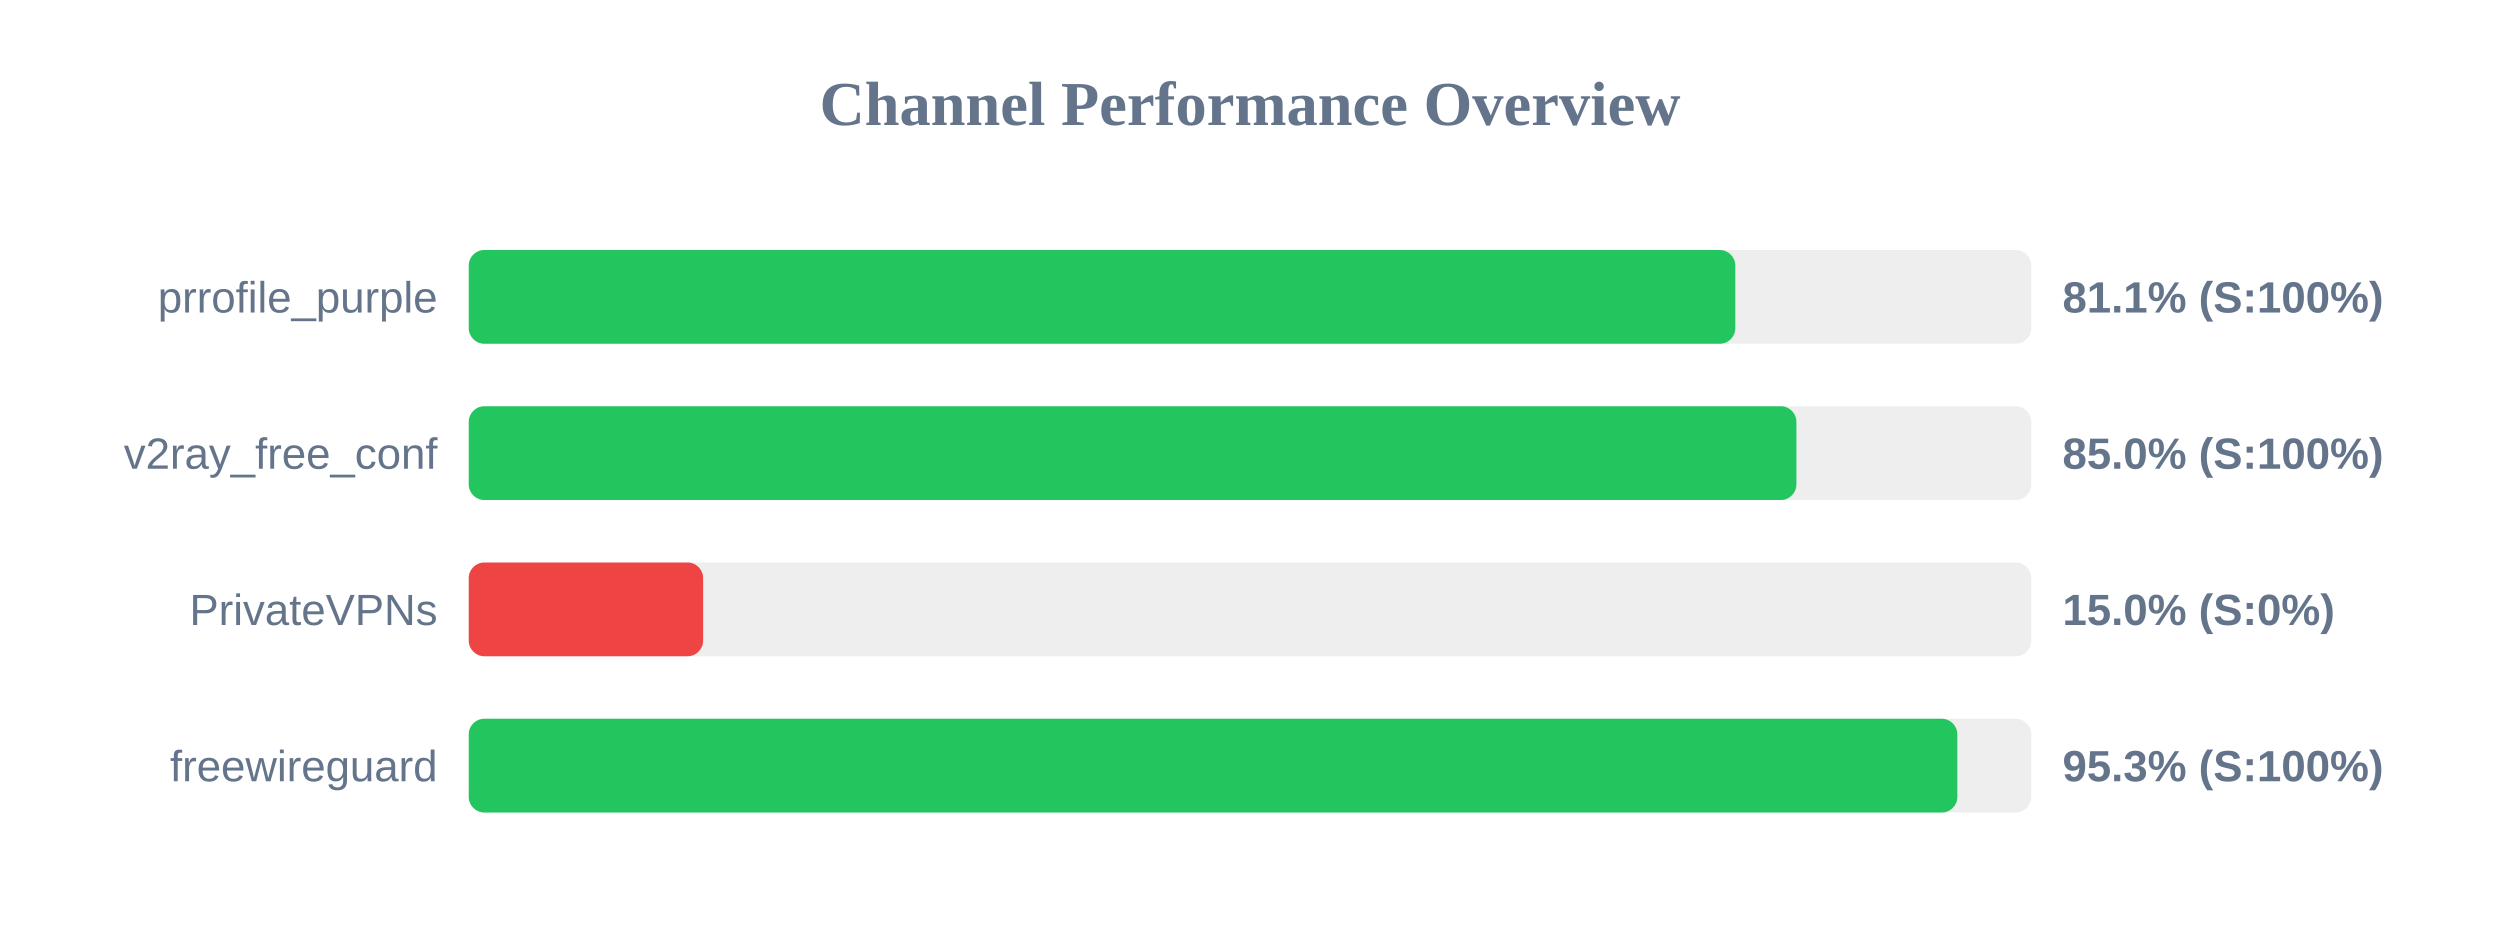
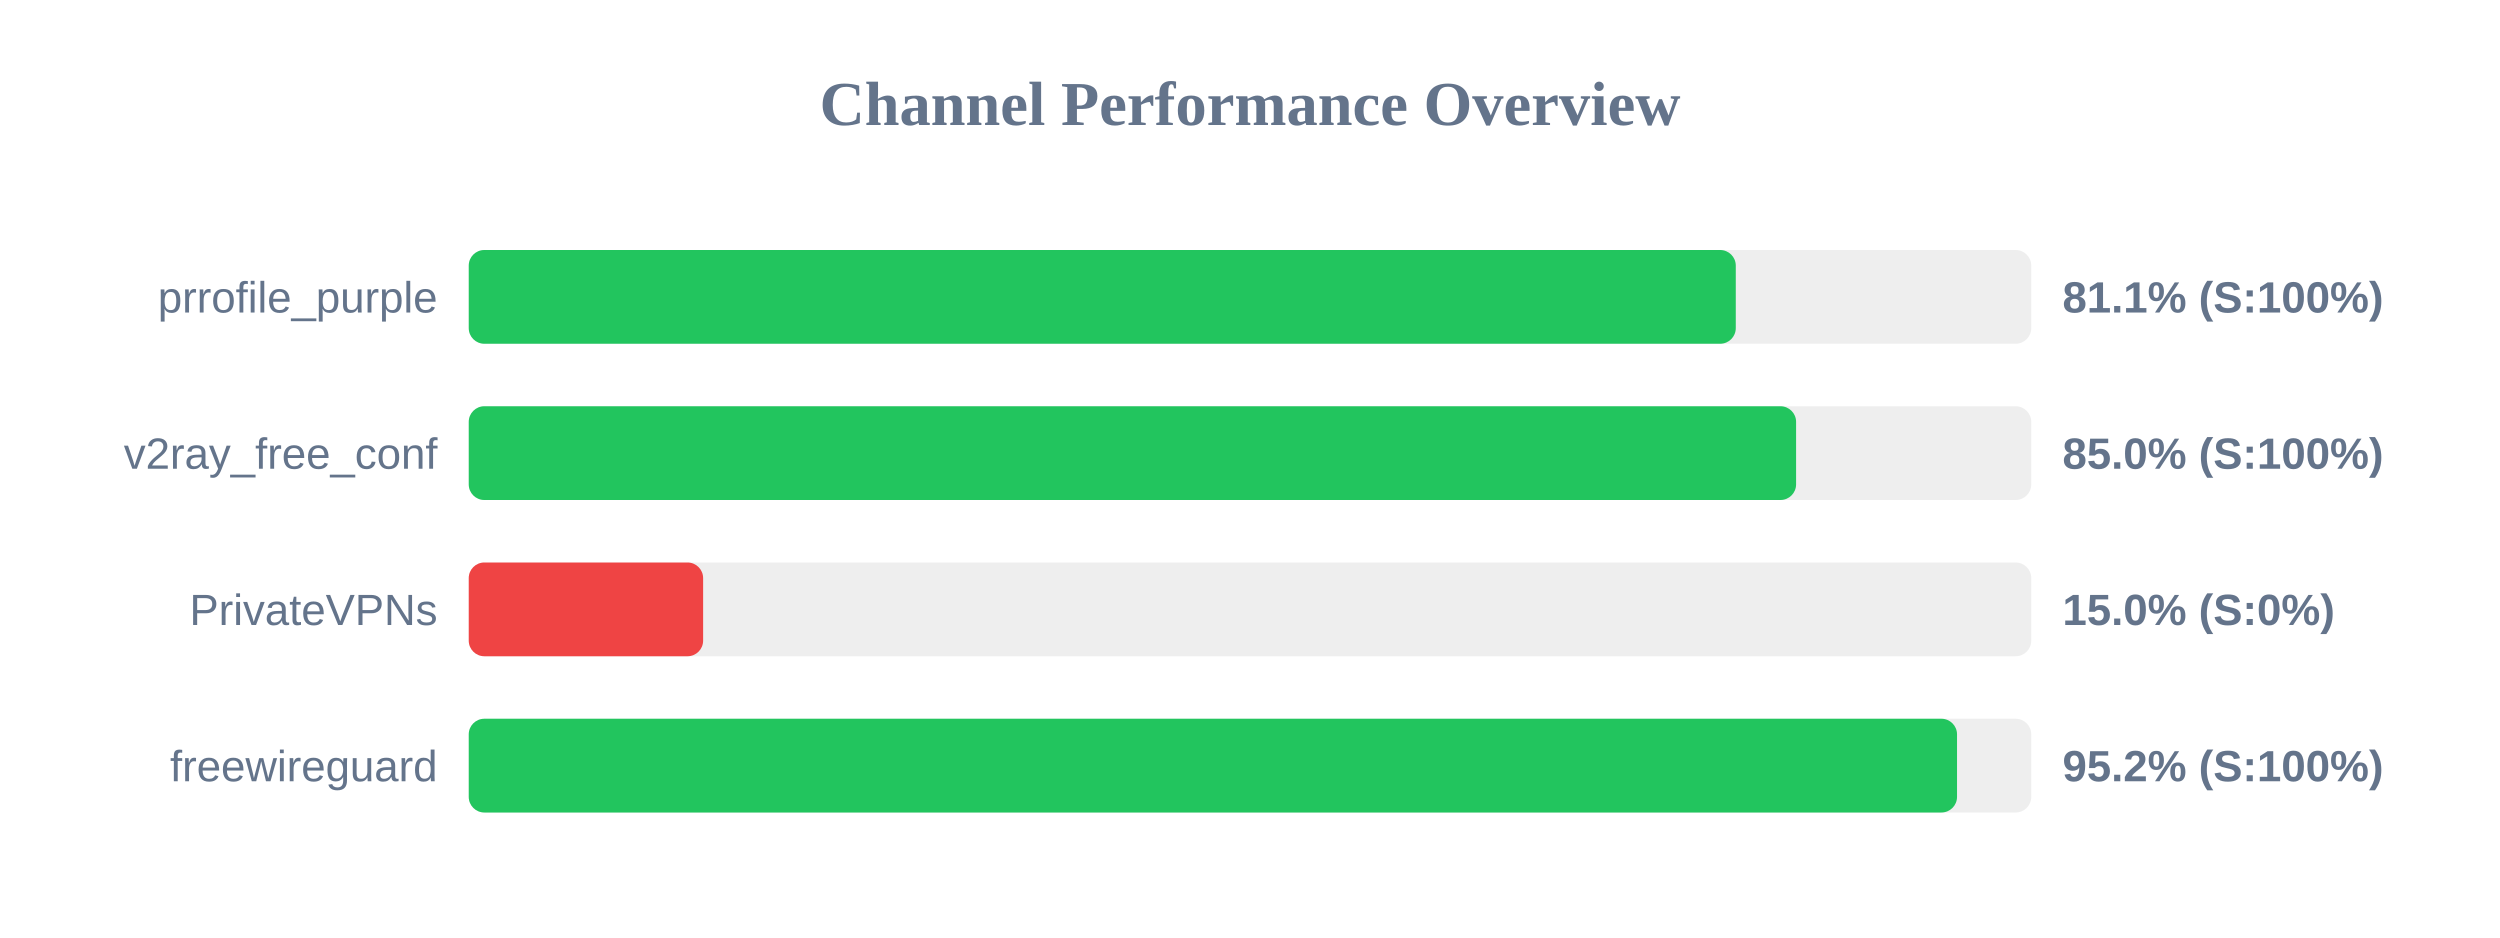
<svg xmlns="http://www.w3.org/2000/svg" width="800" height="300" version="1.1">
  <style>
        .row { font: 14px Arial; fill: #64748b; }
        .score { font: bold 14px Arial; fill: #64748b; }
    </style>
  <text x="400" y="40" text-anchor="middle" font-size="20px" font-weight="bold" fill="#64748b">Channel Performance Overview</text>
  <rect x="150" y="80" width="500" height="30" fill="#eee" rx="5" />
-   <rect x="150" y="80" width="405.3" height="30" fill="#22c55e" rx="5" />
+   <rect x="150" y="80" width="405.45" height="30" fill="#22c55e" rx="5" />
  <text x="140" y="100" text-anchor="end" class="row">prrofile_purple</text>
  <text x="660" y="100" text-anchor="start" class="score">81.1% (S:100%)</text>
  <rect x="150" y="130" width="500" height="30" fill="#eee" rx="5" />
-   <rect x="150" y="130" width="424.85" height="30" fill="#22c55e" rx="5" />
+   <rect x="150" y="130" width="424.75" height="30" fill="#22c55e" rx="5" />
  <text x="140" y="150" text-anchor="end" class="row">v2ray_free_conf</text>
  <text x="660" y="150" text-anchor="start" class="score">85.0% (S:100%)</text>
  <rect x="150" y="180" width="500" height="30" fill="#eee" rx="5" />
  <rect x="150" y="180" width="75.0" height="30" fill="#ef4444" rx="5" />
  <text x="140" y="200" text-anchor="end" class="row">PrivateVPNs</text>
  <text x="660" y="200" text-anchor="start" class="score">15.0% (S:0%)</text>
  <rect x="150" y="230" width="500" height="30" fill="#eee" rx="5" />
-   <rect x="150" y="230" width="476.35" height="30" fill="#22c55e" rx="5" />
+   <rect x="150" y="230" width="476.25" height="30" fill="#22c55e" rx="5" />
  <text x="140" y="250" text-anchor="end" class="row">freewireguard</text>
-   <text x="660" y="250" text-anchor="start" class="score">95.3% (S:100%)</text>
+   <text x="660" y="250" text-anchor="start" class="score">95.2% (S:100%)</text>
</svg>
